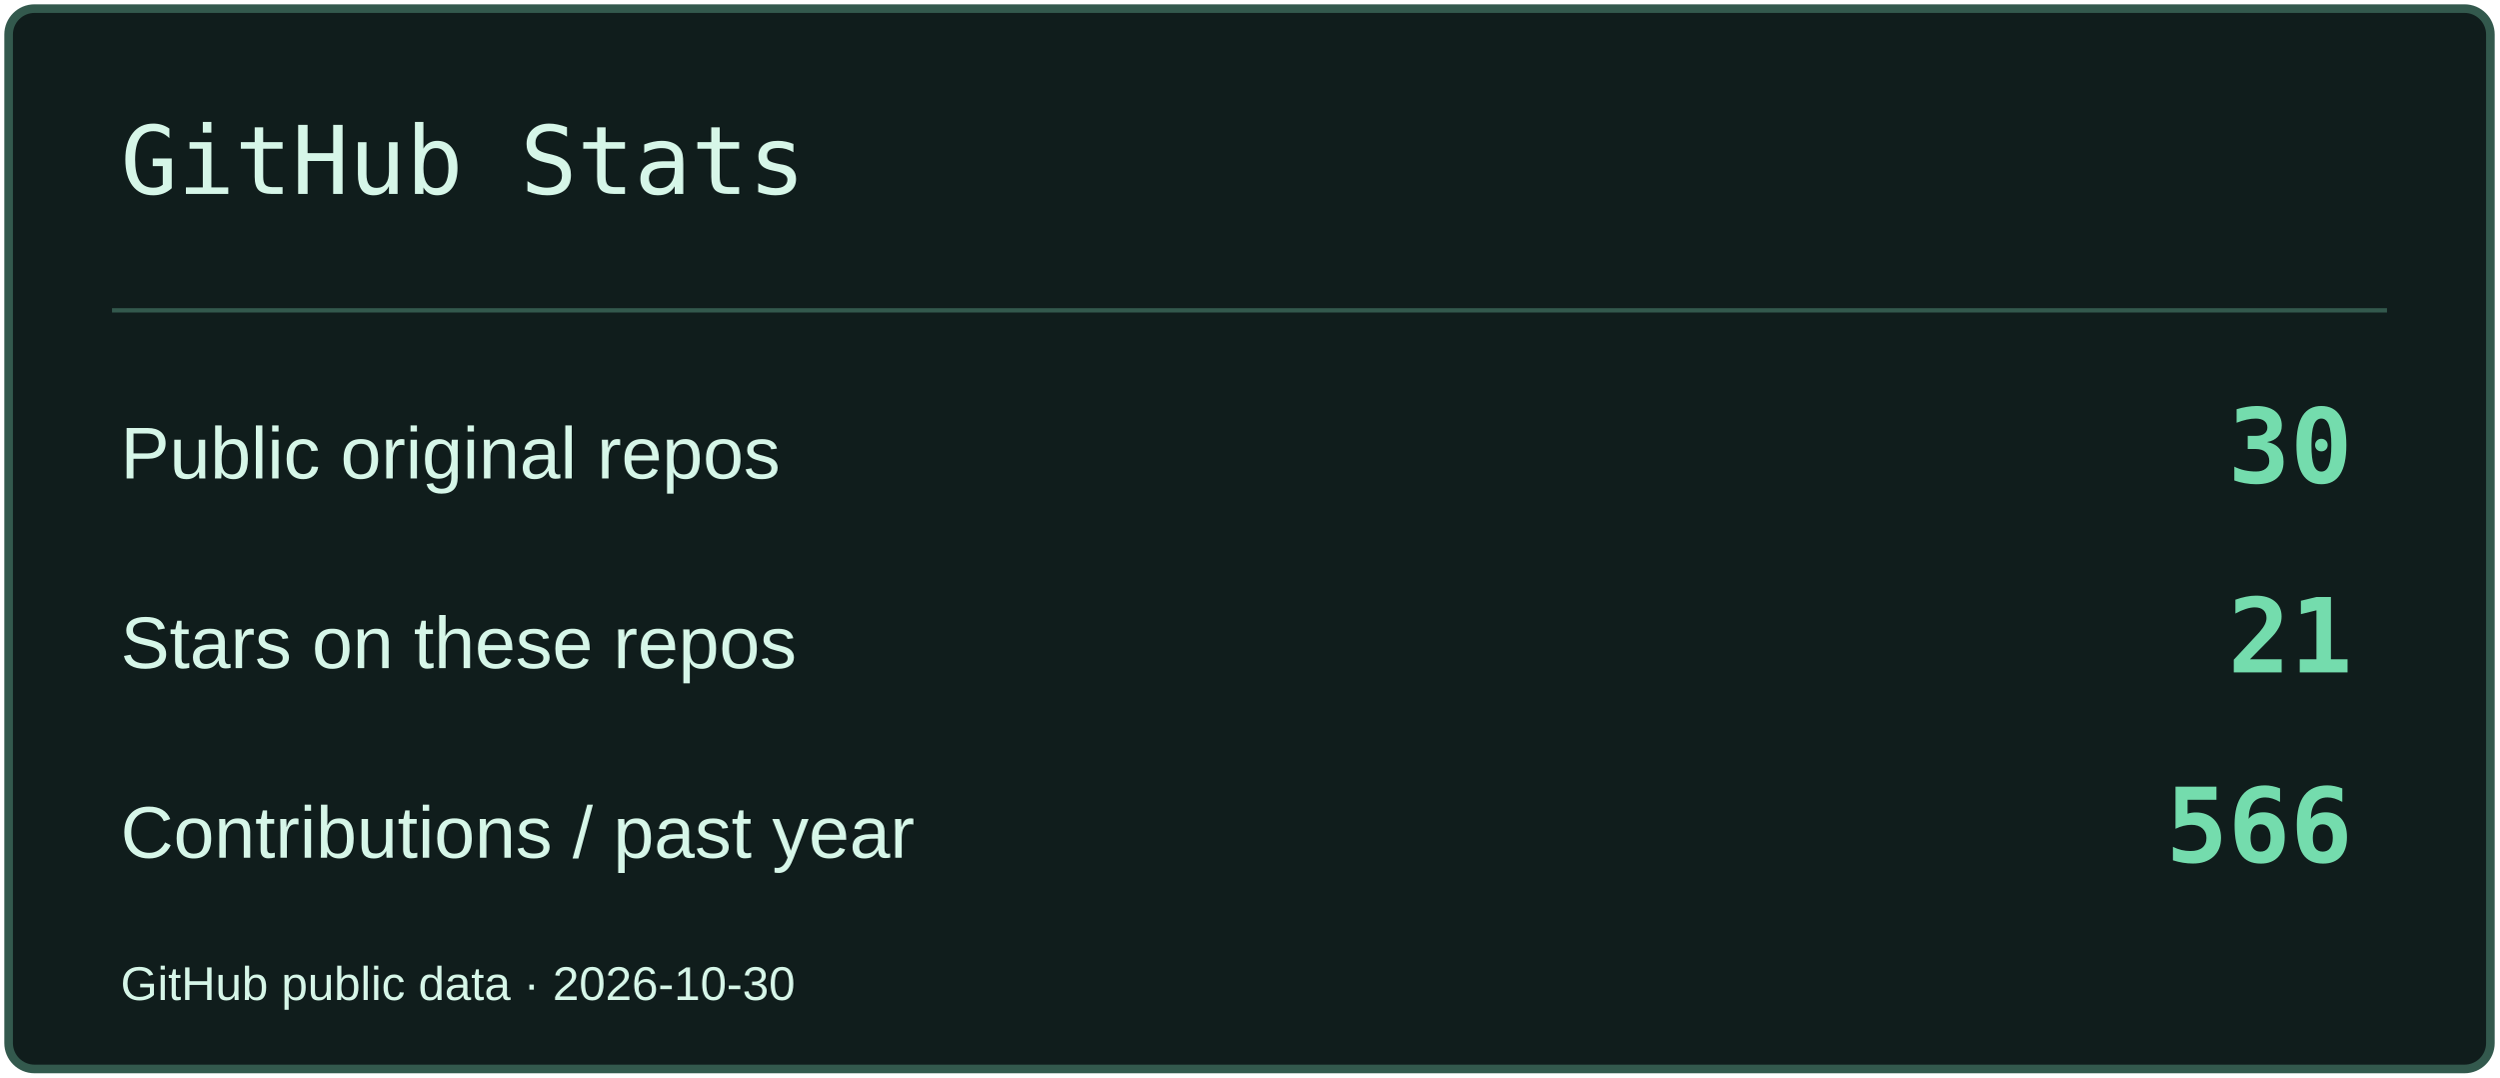
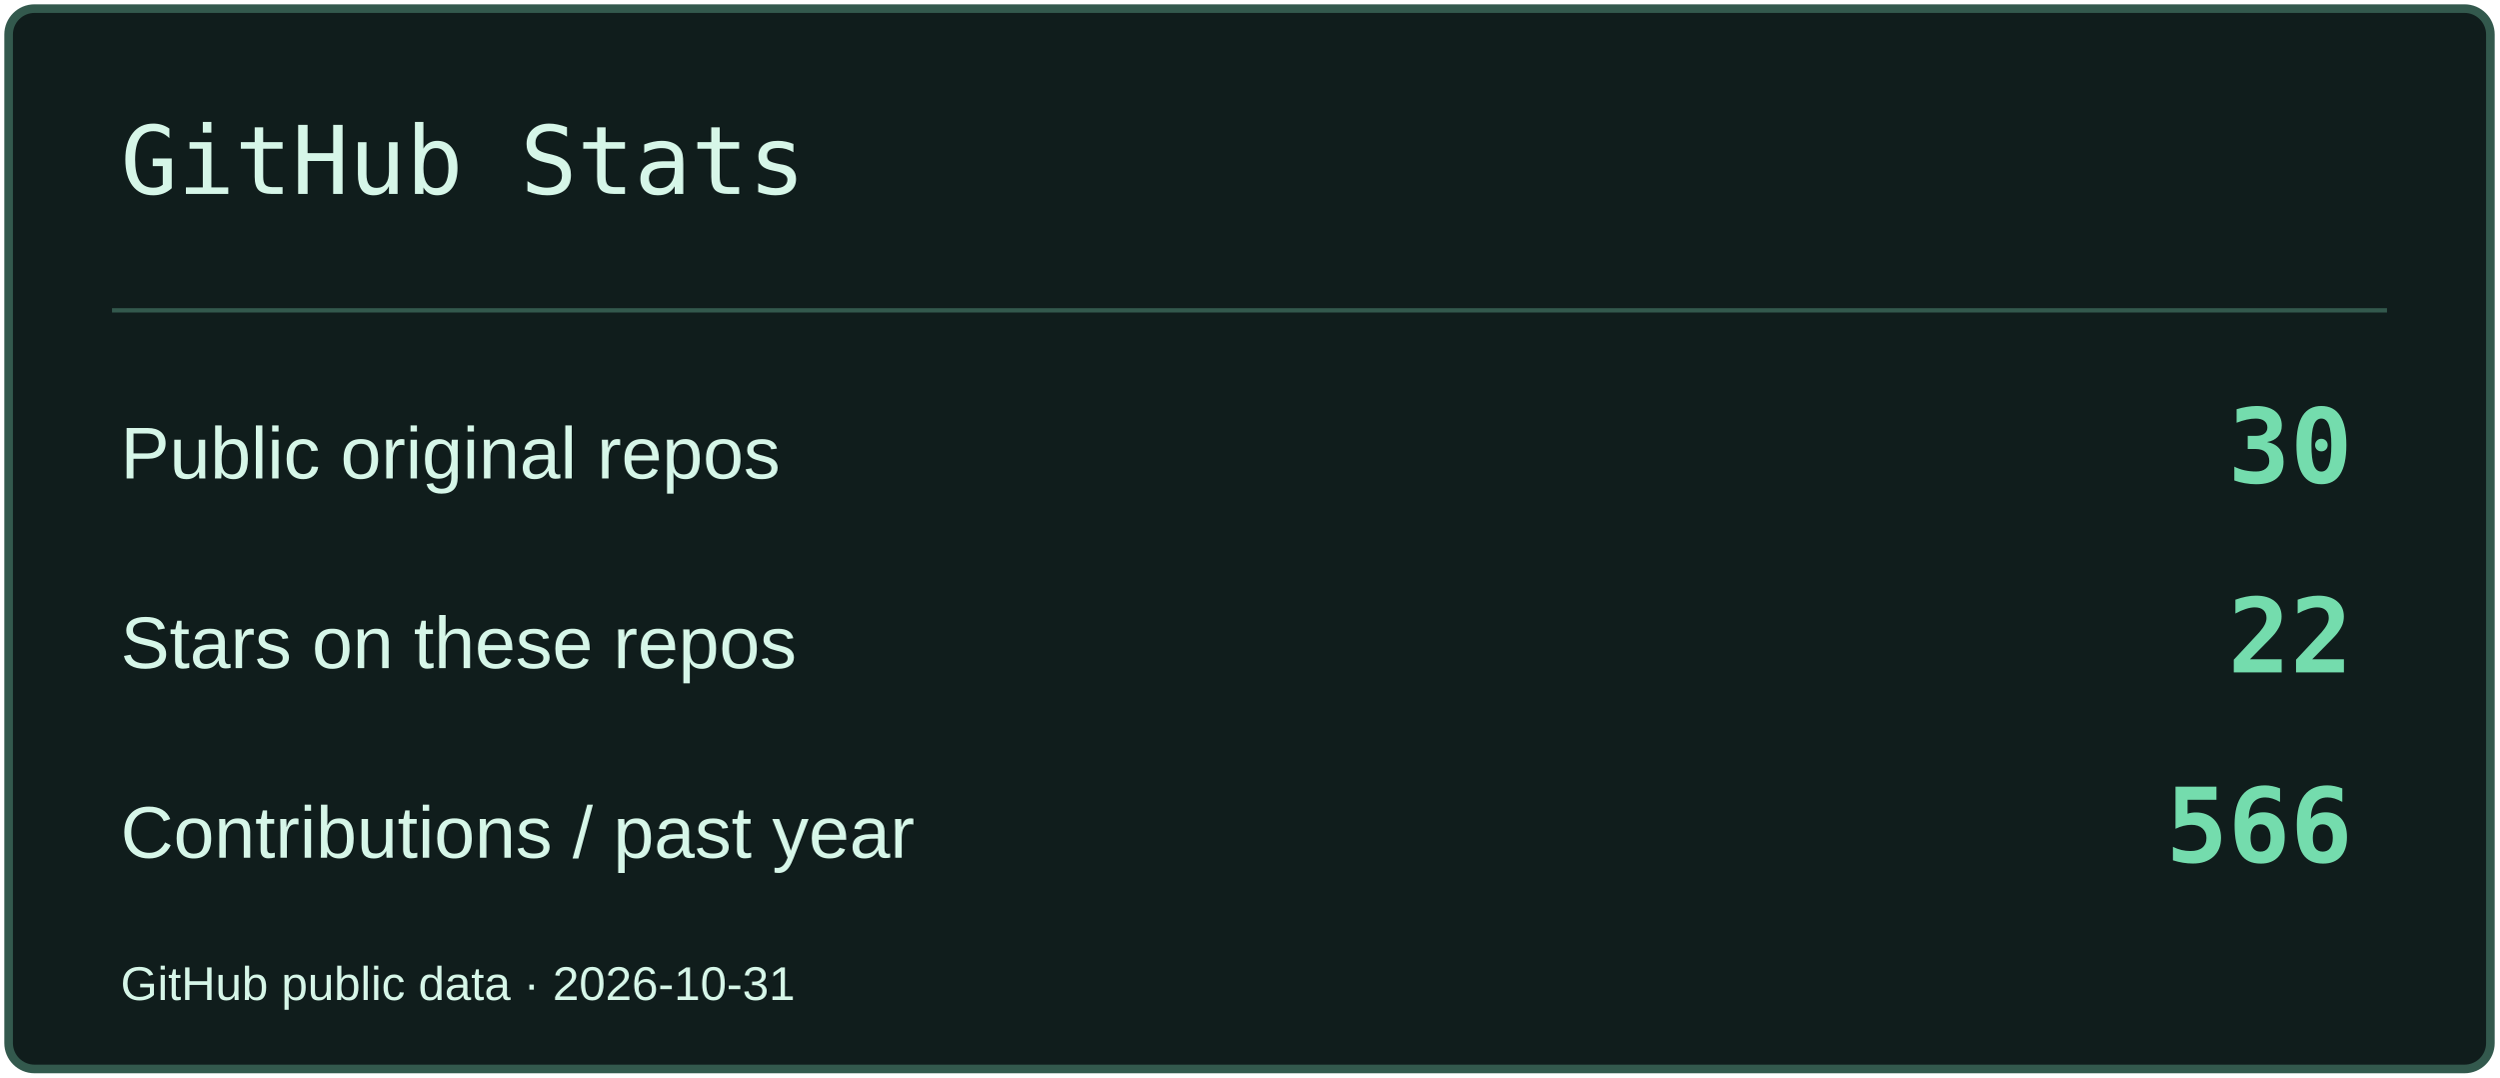
<svg xmlns="http://www.w3.org/2000/svg" width="580" height="250" viewBox="0 0 580 250" role="img" aria-label="GitHub Stats">
  <rect x="2" y="2" width="576" height="246" rx="6" fill="#101D1C" stroke="#33594D" stroke-width="2" />
  <path d="M26 72H554" stroke="#33594D" />
  <text x="28" y="45" font-size="22" fill="#D6F6E8" font-family="Consolas,monospace">GitHub Stats</text>
  <text x="28" y="111" font-size="17" fill="#D6F6E8" font-family="Arial,sans-serif">Public original repos</text>
  <text x="546" y="112" font-size="24" fill="#74DCAD" font-family="Consolas,monospace" text-anchor="end" font-weight="700">30</text>
  <text x="28" y="155" font-size="17" fill="#D6F6E8" font-family="Arial,sans-serif">Stars on these repos</text>
-   <text x="546" y="156" font-size="24" fill="#74DCAD" font-family="Consolas,monospace" text-anchor="end" font-weight="700">21</text>
+   <text x="546" y="156" font-size="24" fill="#74DCAD" font-family="Consolas,monospace" text-anchor="end" font-weight="700">22</text>
  <text x="28" y="199" font-size="17" fill="#D6F6E8" font-family="Arial,sans-serif">Contributions / past year</text>
  <text x="546" y="200" font-size="24" fill="#74DCAD" font-family="Consolas,monospace" text-anchor="end" font-weight="700">566</text>
-   <text x="28" y="232" font-size="11" fill="#D6F6E8" font-family="Arial,sans-serif">GitHub public data · 2026-10-30</text>
+   <text x="28" y="232" font-size="11" fill="#D6F6E8" font-family="Arial,sans-serif">GitHub public data · 2026-10-31</text>
</svg>
